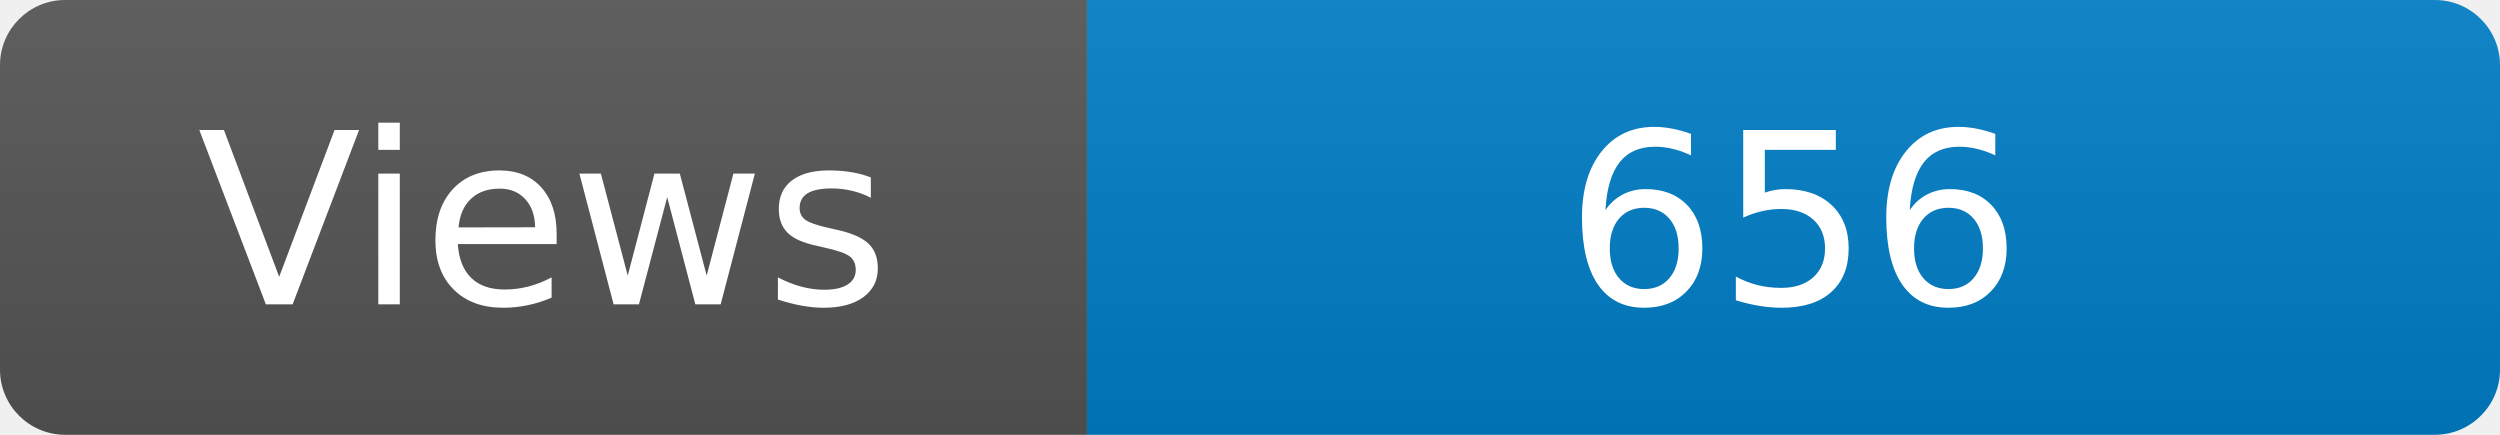
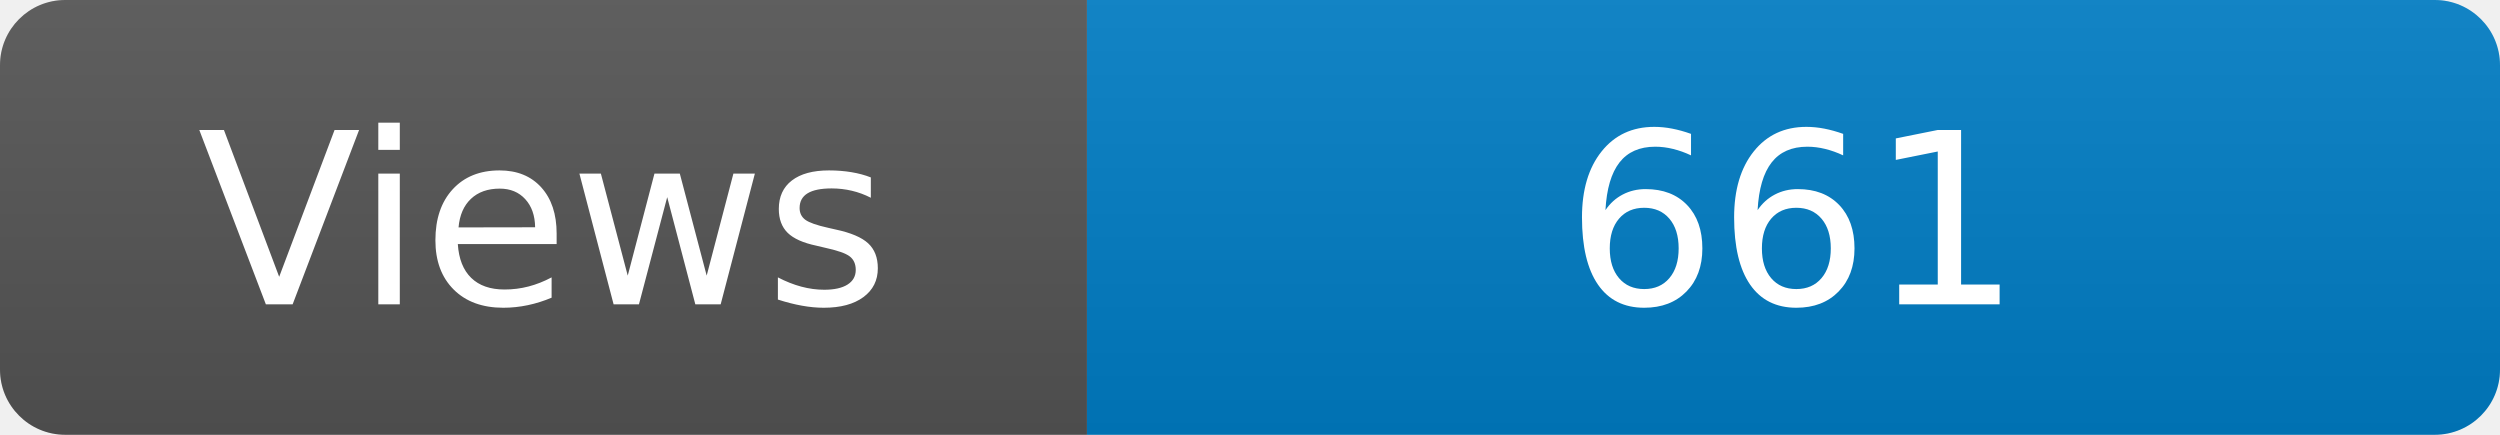
<svg xmlns="http://www.w3.org/2000/svg" width="115" height="20" role="img" aria-label="Maintained?: yes">
  <linearGradient id="s" x2="0" y2="100%">
    <stop offset="0" stop-color="#bbb" stop-opacity=".1" />
    <stop offset="1" stop-opacity=".1" />
  </linearGradient>
  <clipPath id="r">
    <rect width="115" height="20" rx="3" fill="#fff" />
  </clipPath>
  <g clip-path="url(#r)">
    <rect width="50" height="20" fill="#555" />
    <rect x="50" width="160" height="20" fill="#007ec6" />
    <rect width="115" height="20" fill="url(#s)" />
  </g>
  <g fill="#fff" text-anchor="middle" font-family="Verdana,Geneva,DejaVu Sans,sans-serif" font-size="110">
    <text x="250" y="140" transform="scale(.1)" fill="#fff">Views</text>
-     <text x="825" y="140" transform="scale(.1)" fill="#fff">656</text>
+     <text x="825" y="140" transform="scale(.1)" fill="#fff">661</text>
  </g>
</svg>
